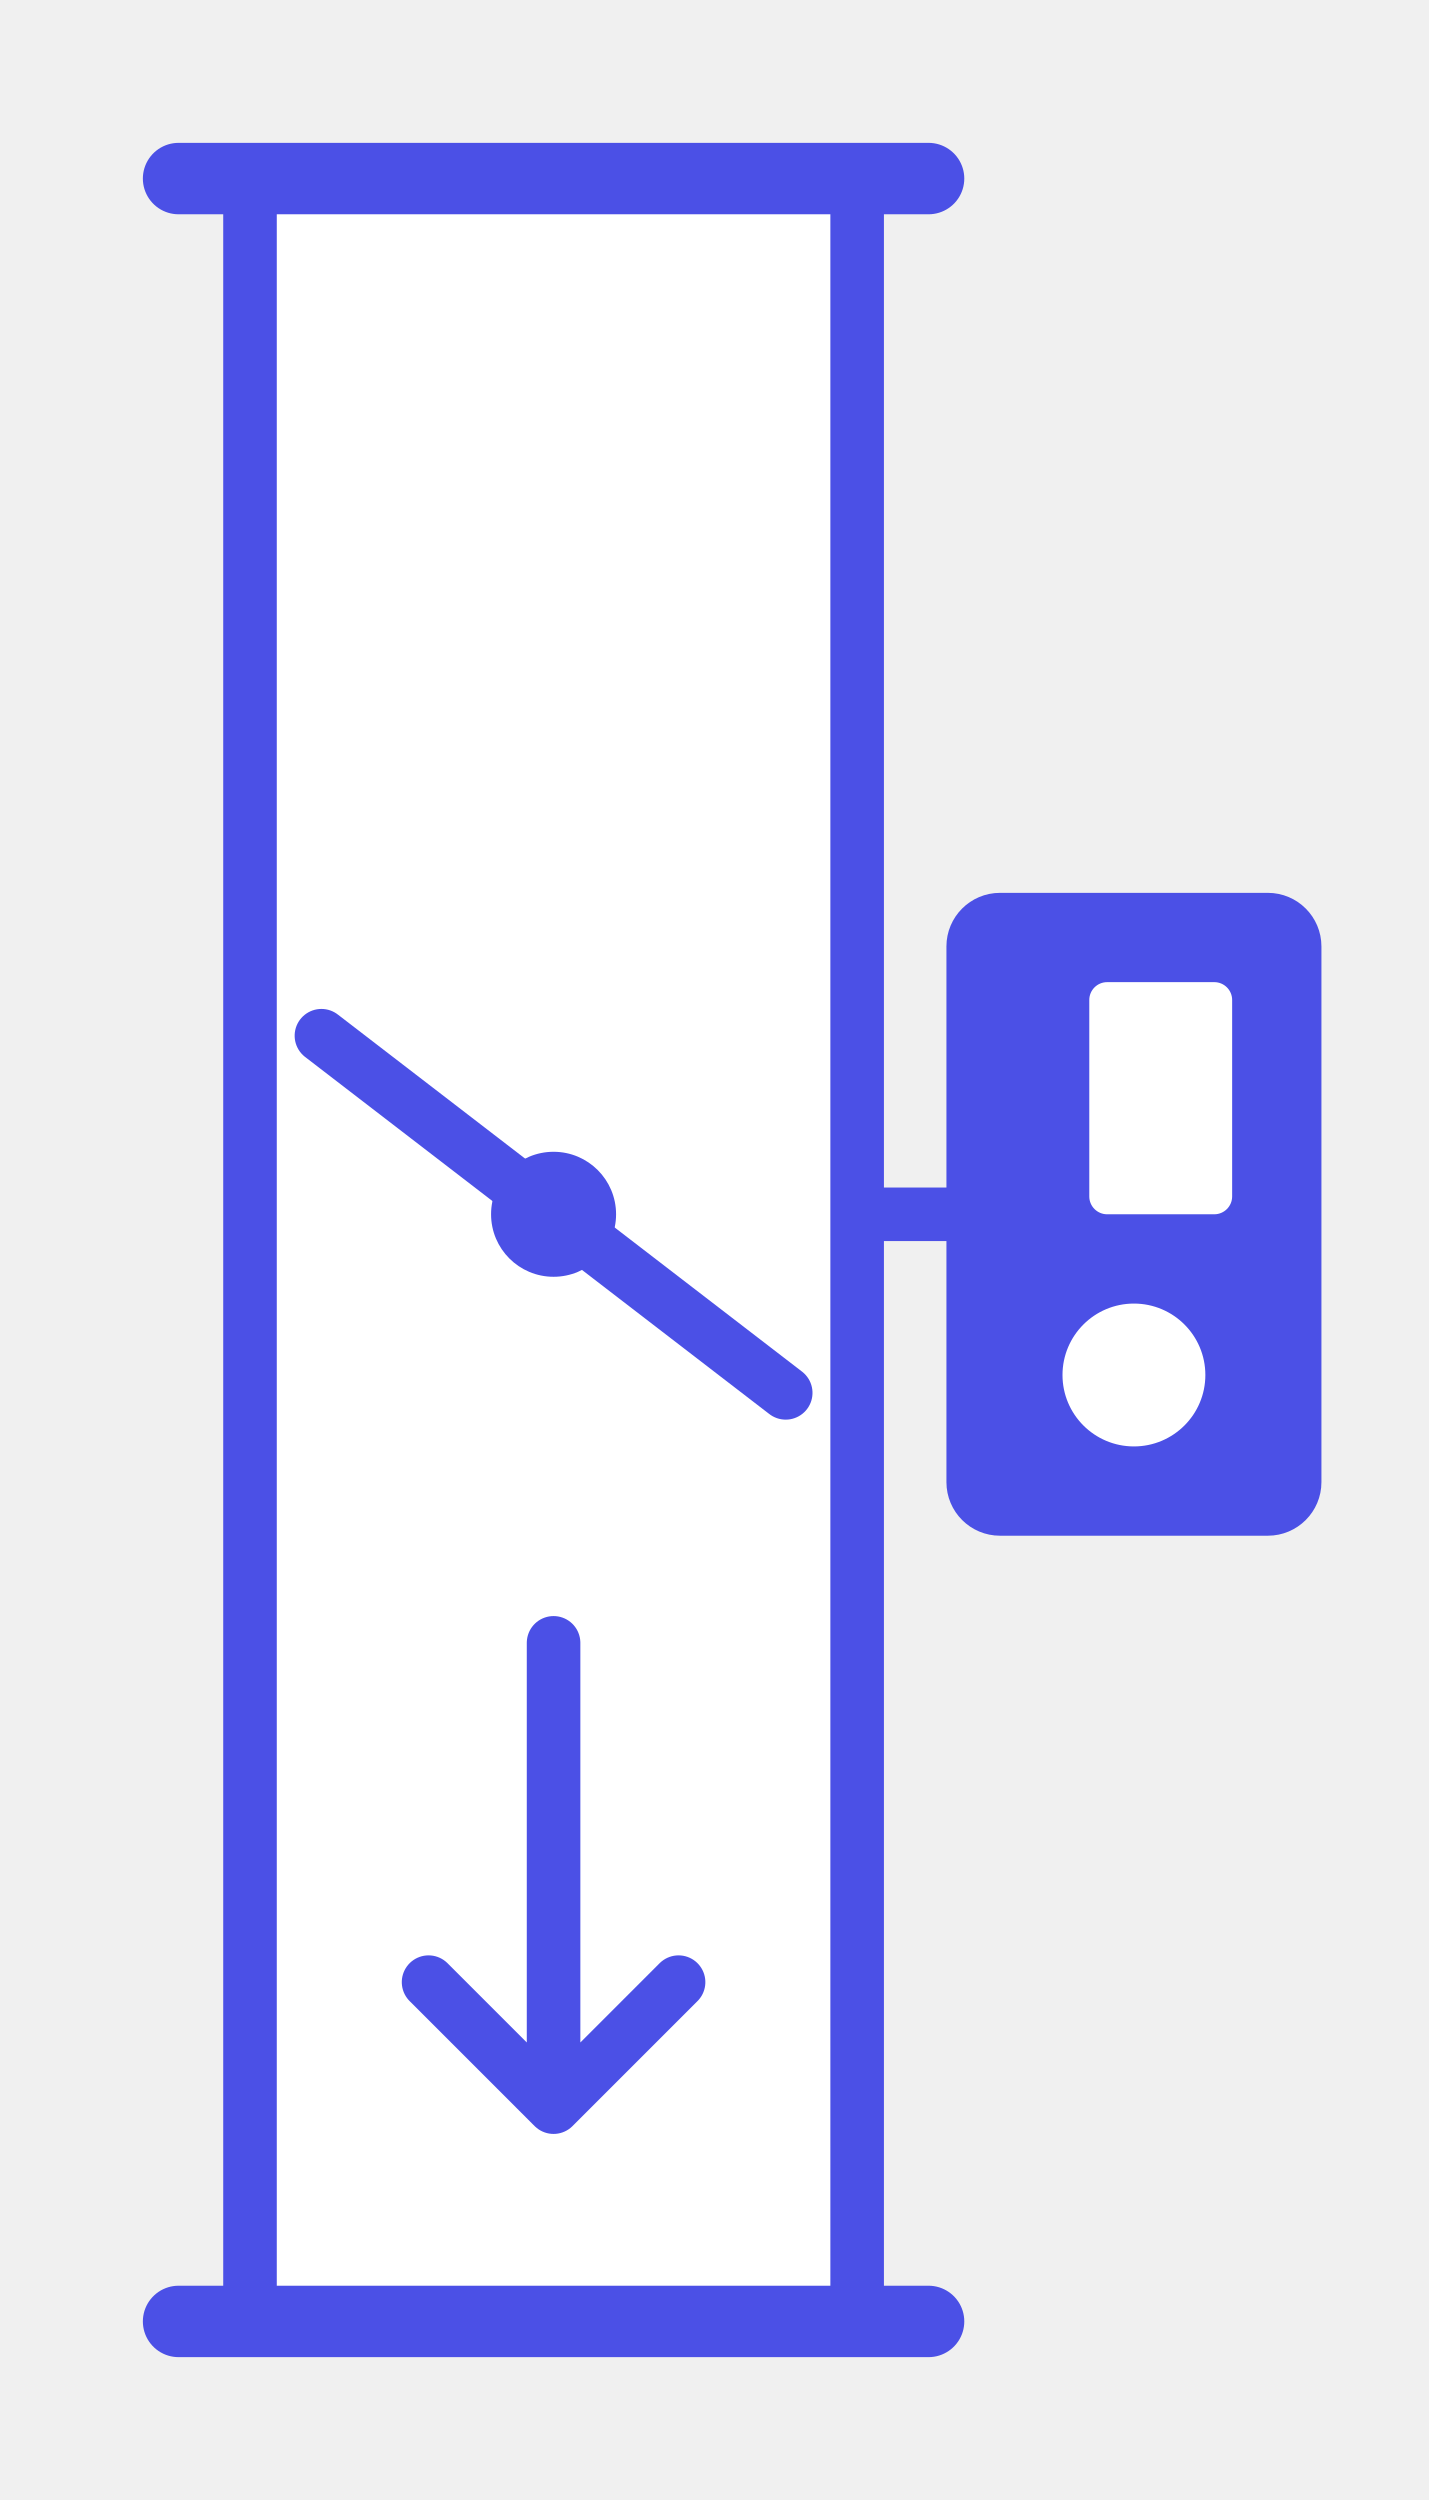
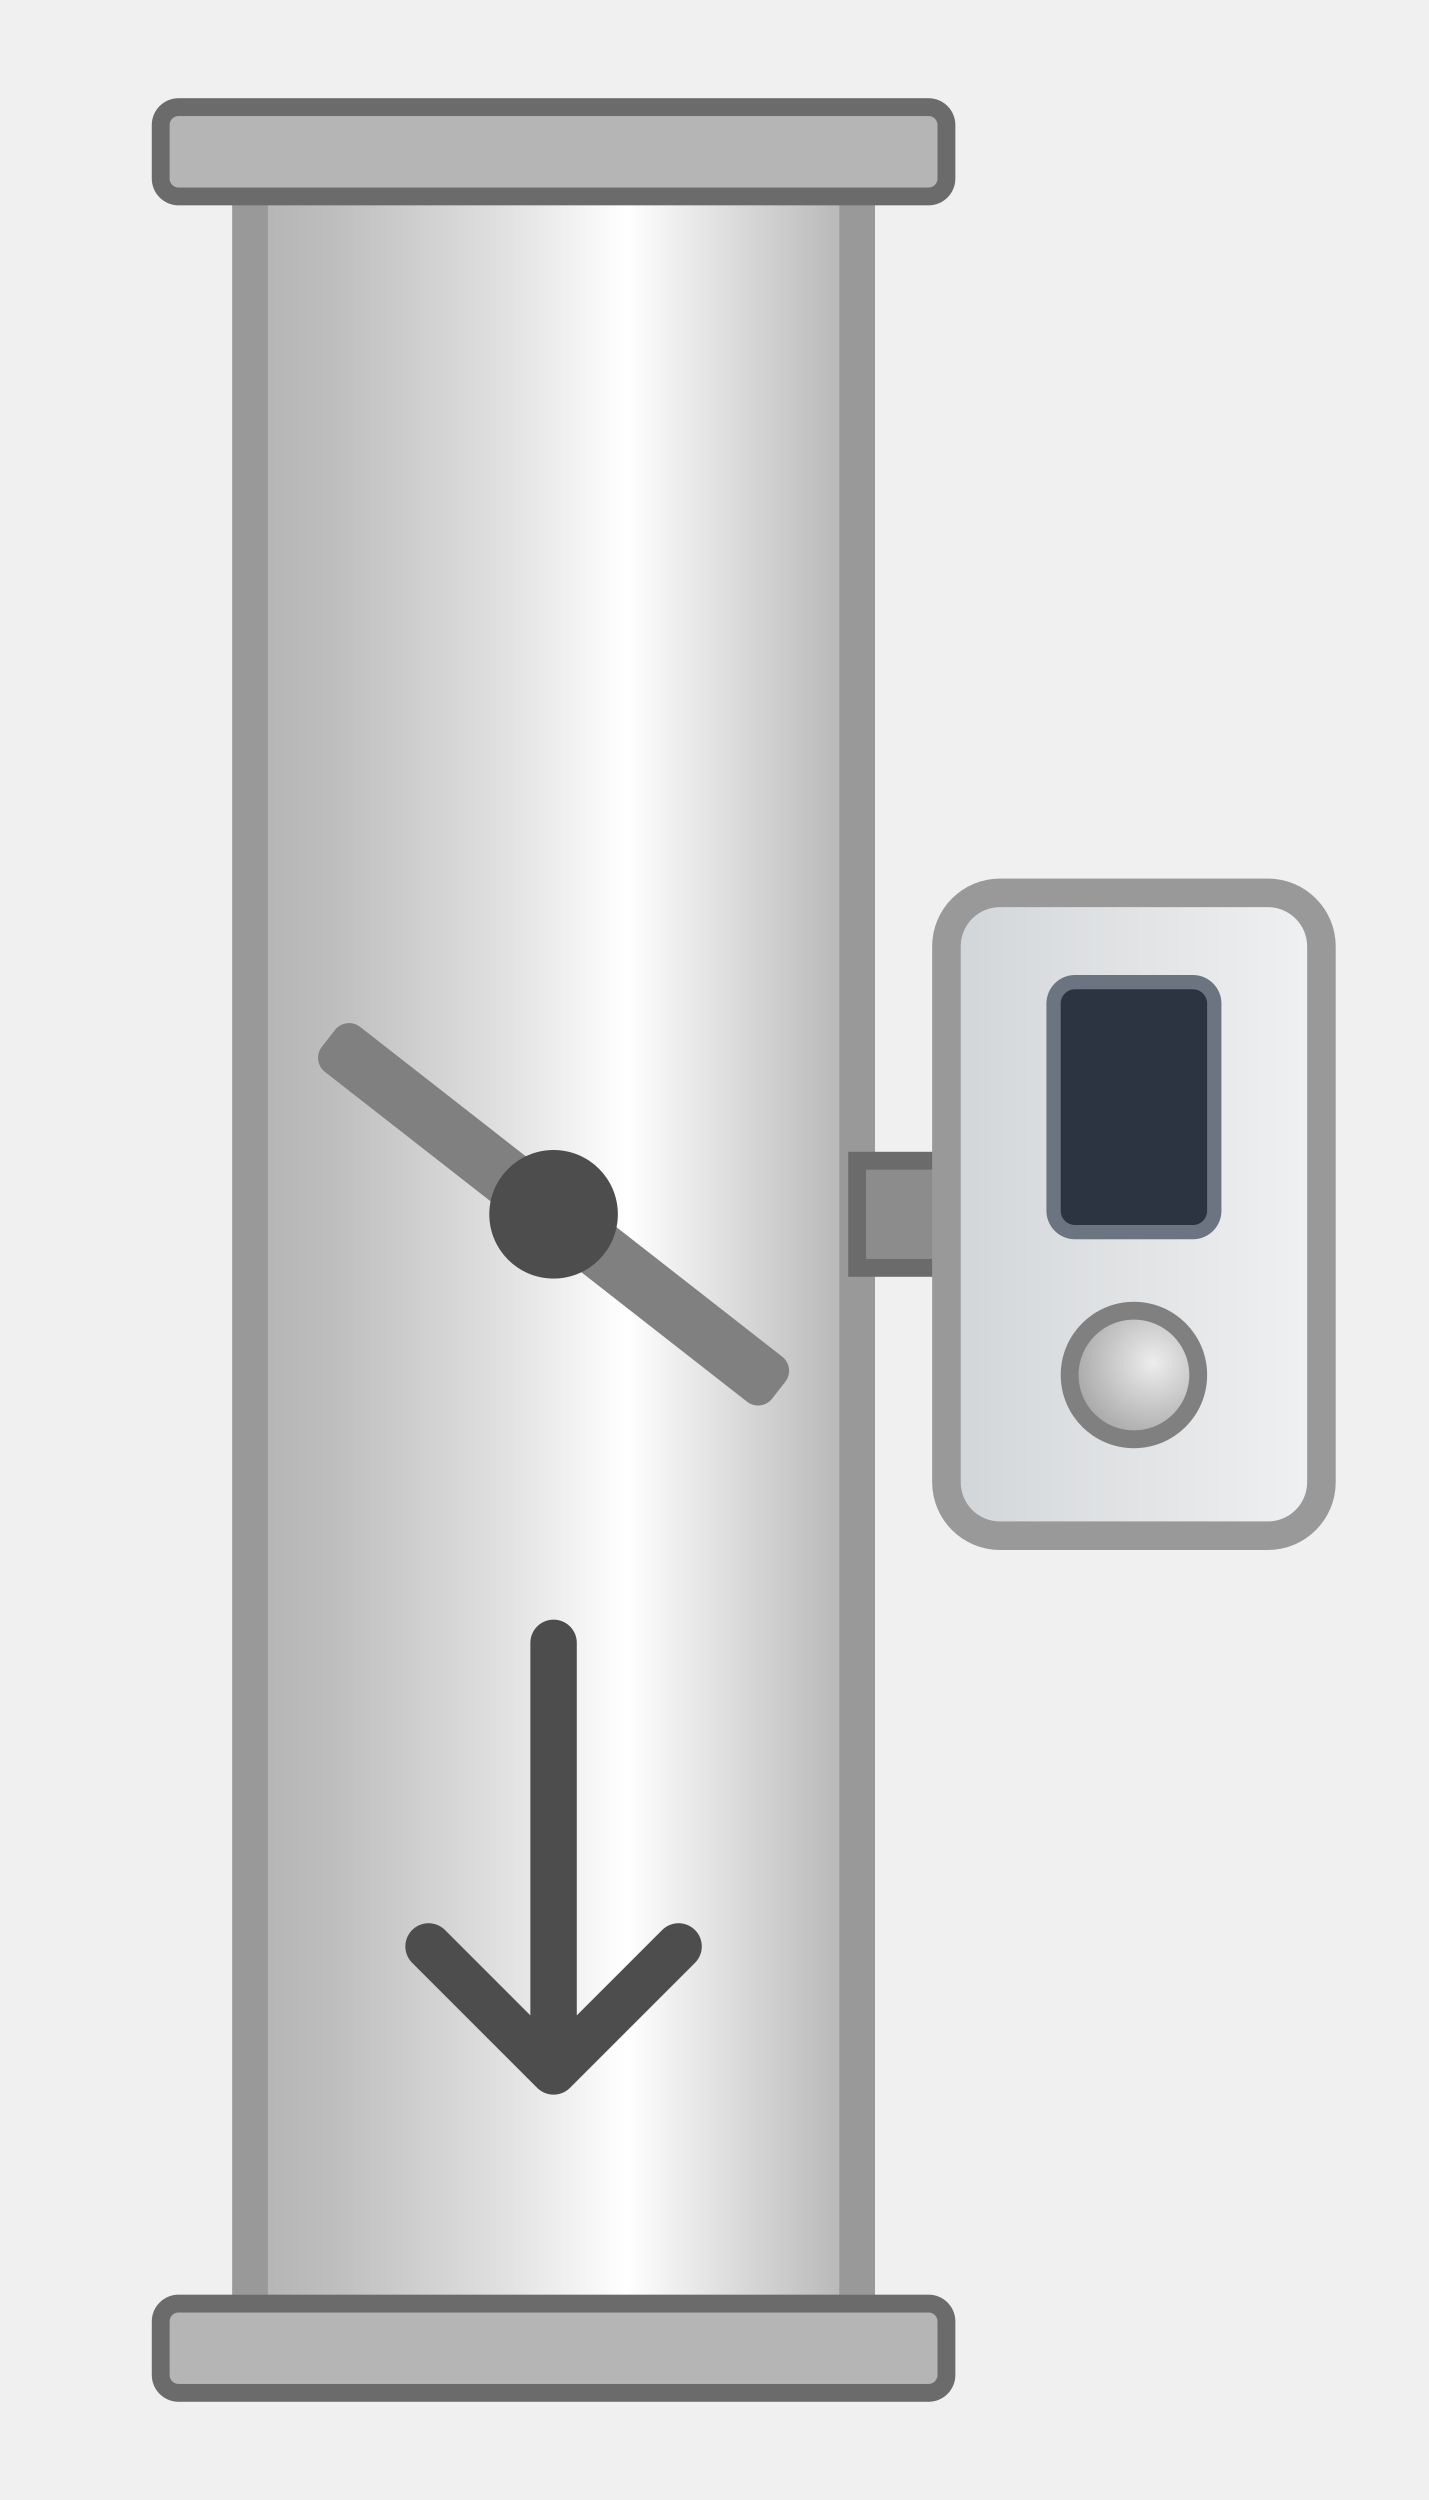
- <svg xmlns="http://www.w3.org/2000/svg" width="80" height="140" viewBox="0 0 80 140">
+ <svg xmlns="http://www.w3.org/2000/svg" width="80" height="140" viewBox="0 0 80 140" role="img" aria-labelledby="title">
+   <defs>
+     <linearGradient id="gG" x1="0" y1="0" x2="0" y2="1">
+       <stop offset="0" stop-color="#F0F1F2" />
+       <stop offset="1" stop-color="#D2D5D8" />
+     </linearGradient>
+     <linearGradient id="gR" x1="0" y1="0" x2="0" y2="1">
+       <stop offset="0" stop-color="#B3B3B3" />
+       <stop offset="0.38" stop-color="#FFFFFF" />
+       <stop offset="0.6" stop-color="#DEDEDE" />
+       <stop offset="0.86" stop-color="#BEBEBE" />
+       <stop offset="1" stop-color="#B3B3B3" />
+     </linearGradient>
+     <radialGradient id="gL" cx="0.4" cy="0.35" r="0.65">
+       <stop offset="0" stop-color="#EDEDED" />
+       <stop offset="1" stop-color="#A6A6A6" />
+     </radialGradient>
+   </defs>
  <g transform="translate(80,0) rotate(90)">
-     <rect x="10" y="32" width="120" height="34" fill="#FFFFFF" stroke="#4B50E6" stroke-width="3" />
-     <g stroke="#4B50E6" stroke-width="4" stroke-linecap="round">
-       <line x1="10" y1="28" x2="10" y2="70" />
-       <line x1="130" y1="28" x2="130" y2="70" />
+     <rect x="10" y="32" width="120" height="34" fill="url(#gR)" stroke="#999999" stroke-width="2" />
+     <rect x="6" y="27" width="5" height="44" rx="1" fill="#B5B5B5" stroke="#6B6B6B" stroke-width="1" />
+     <rect x="129" y="27" width="5" height="44" rx="1" fill="#B5B5B5" stroke="#6B6B6B" stroke-width="1" />
+     <g transform="rotate(38 68 49)">
+       <rect x="66.4" y="33.0" width="3.2" height="32.0" rx="1" fill="#808080" />
    </g>
-     <line x1="58" y1="62" x2="78" y2="36" stroke="#4B50E6" stroke-width="3" stroke-linecap="round" />
-     <circle cx="68" cy="49" r="3.5" fill="#4B50E6" />
-     <line x1="68" y1="26" x2="68" y2="32" stroke="#4B50E6" stroke-width="3" />
-     <rect x="50" y="6" width="36" height="21" rx="3" fill="#4B50E6" />
-     <rect x="55" y="11" width="13" height="8" rx="1" fill="#FFFFFF" />
-     <circle cx="77" cy="16.5" r="4" fill="#FFFFFF" />
-     <path d="M92,49 L118,49 M111,42 L118,49 L111,56" fill="none" stroke="#4B50E6" stroke-width="3" stroke-linecap="round" stroke-linejoin="round" />
+     <circle cx="68" cy="49" r="3.6" fill="#4D4D4D" />
+     <rect x="65" y="26" width="6" height="6" fill="#8C8C8C" stroke="#6B6B6B" stroke-width="1" />
+     <rect x="50" y="6" width="36" height="21" rx="3" fill="url(#gG)" stroke="#999999" stroke-width="1.6" />
+     <rect x="55" y="12" width="14" height="9" rx="1.2" fill="#2B3440" stroke="#6B7480" stroke-width="0.8" />
+     <circle cx="77" cy="16.5" r="3.6" fill="url(#gL)" stroke="#808080" stroke-width="1" />
+     <path d="M92,49.0 H116 M109,42.0 L116,49.0 L109,56.0" fill="none" stroke="#4D4D4D" stroke-width="2.6" stroke-linecap="round" stroke-linejoin="round" />
  </g>
</svg>
